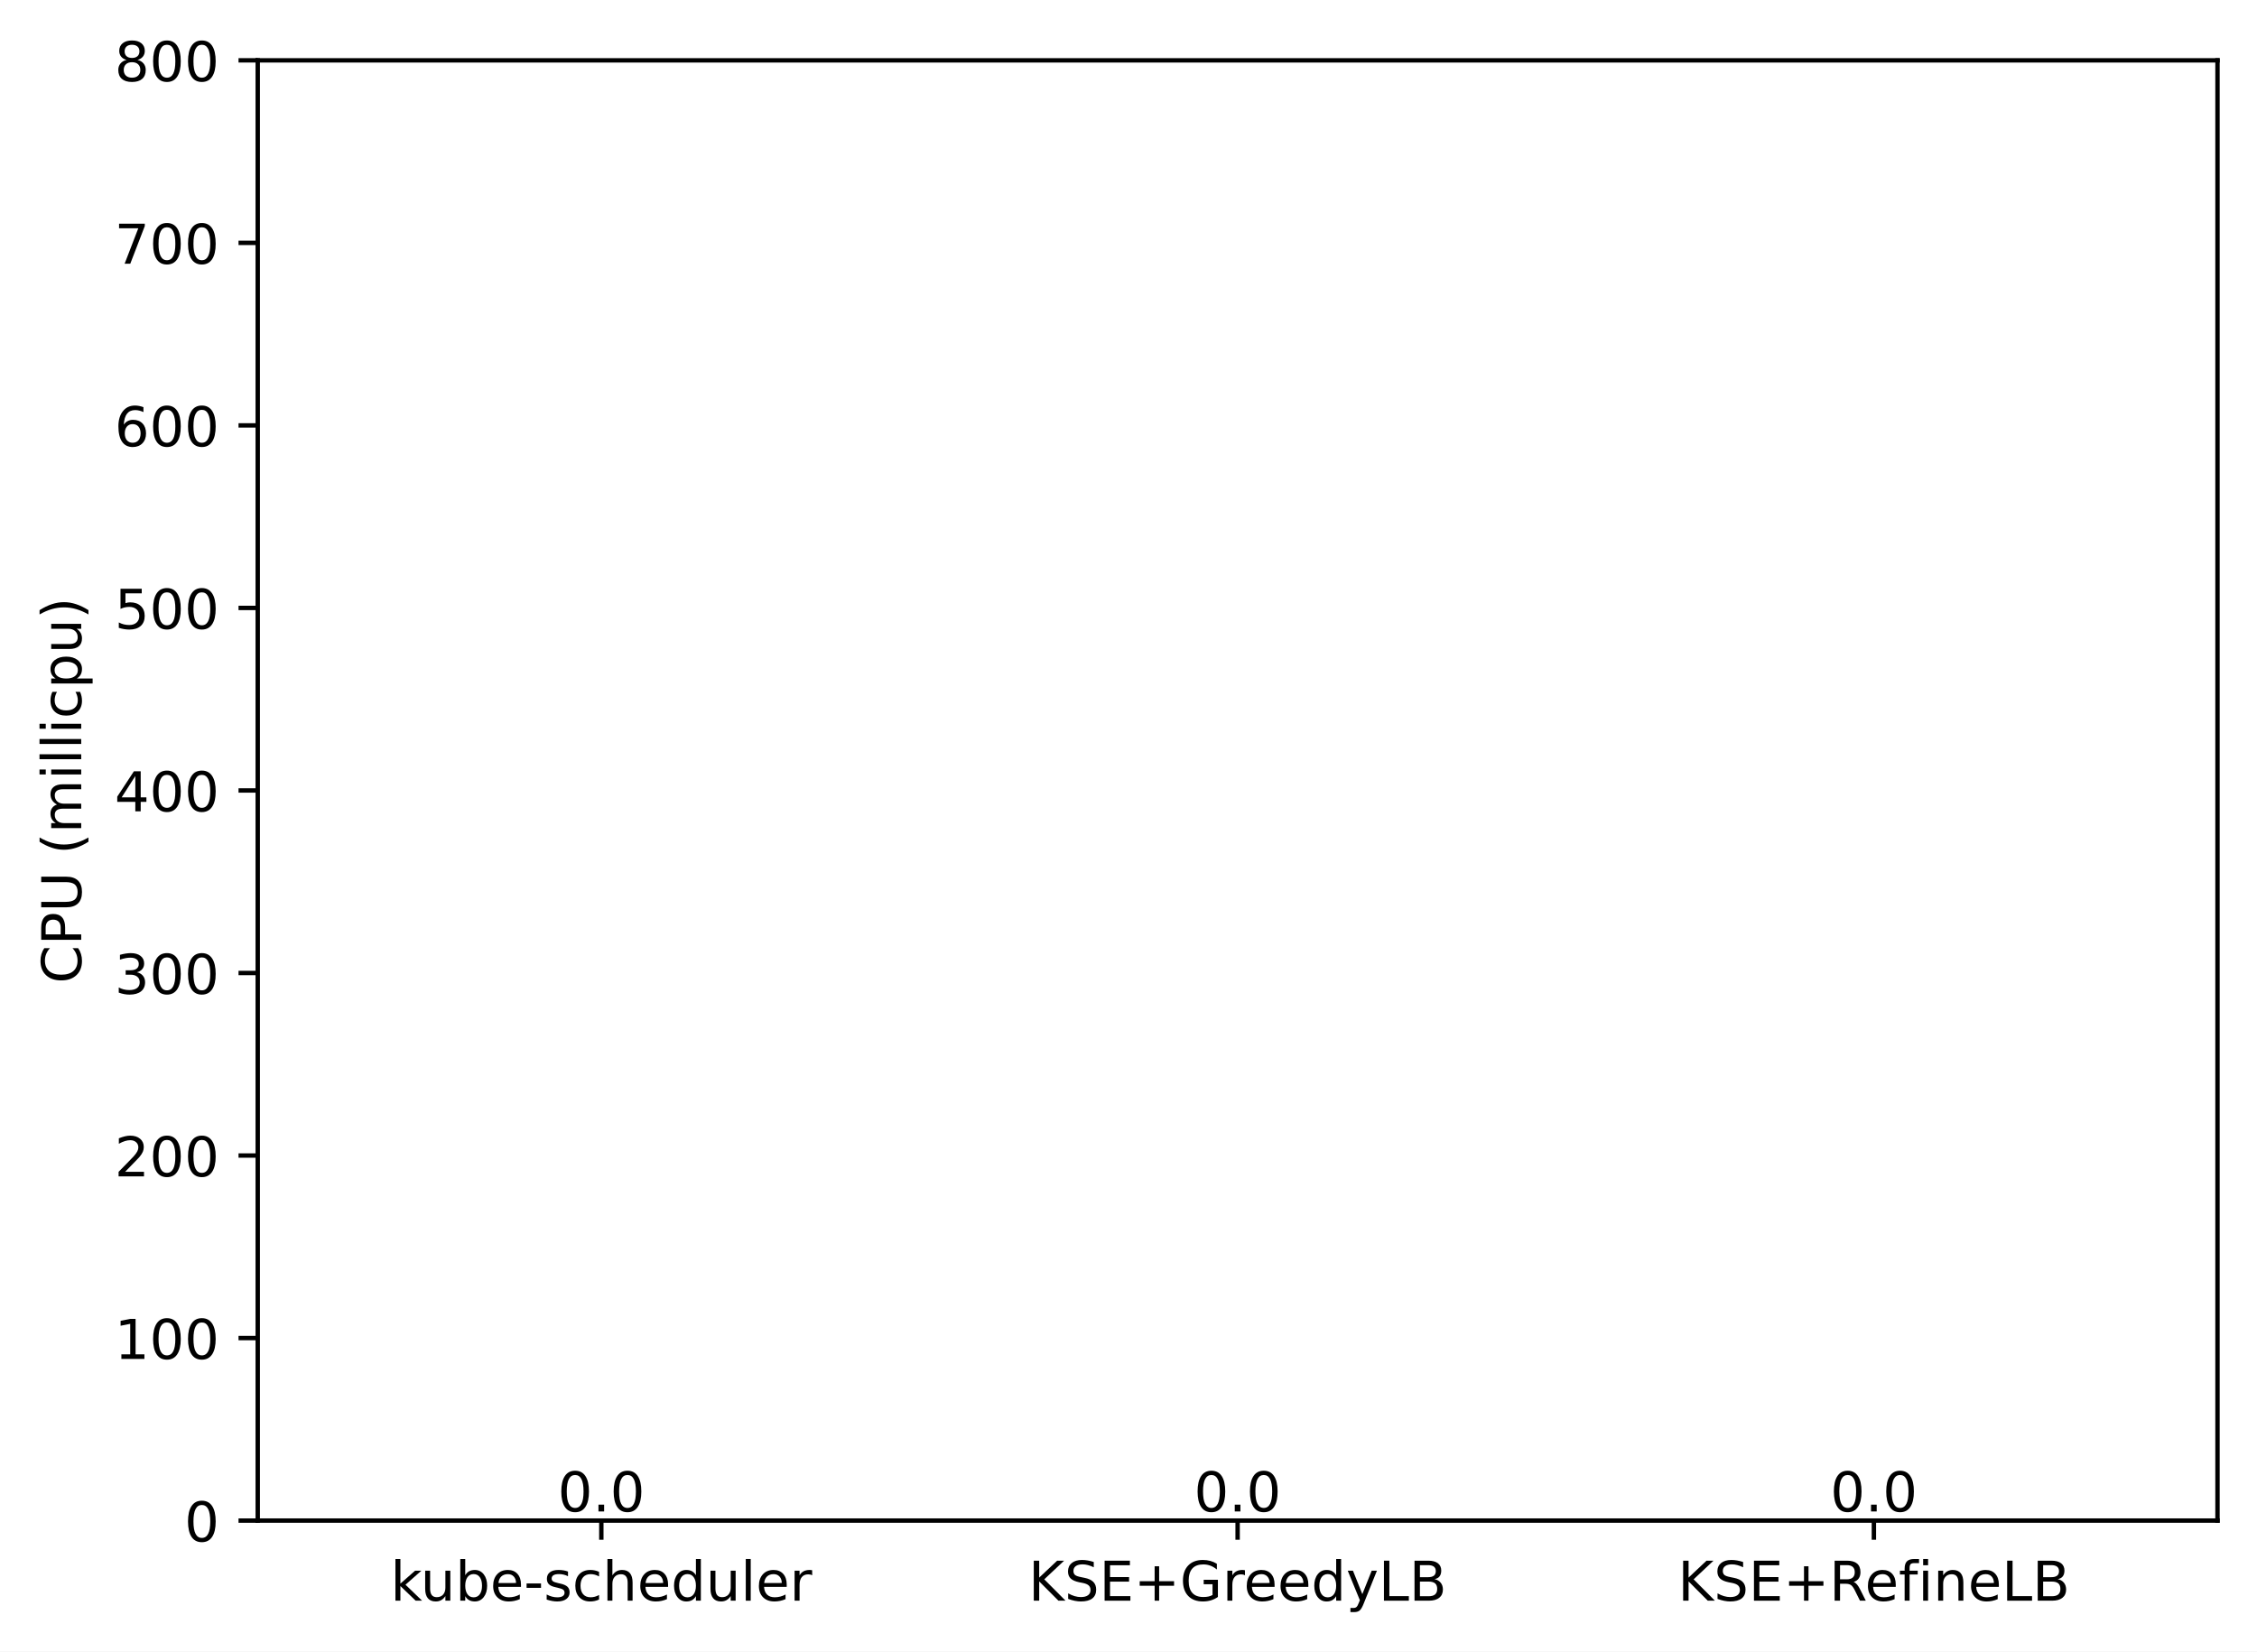
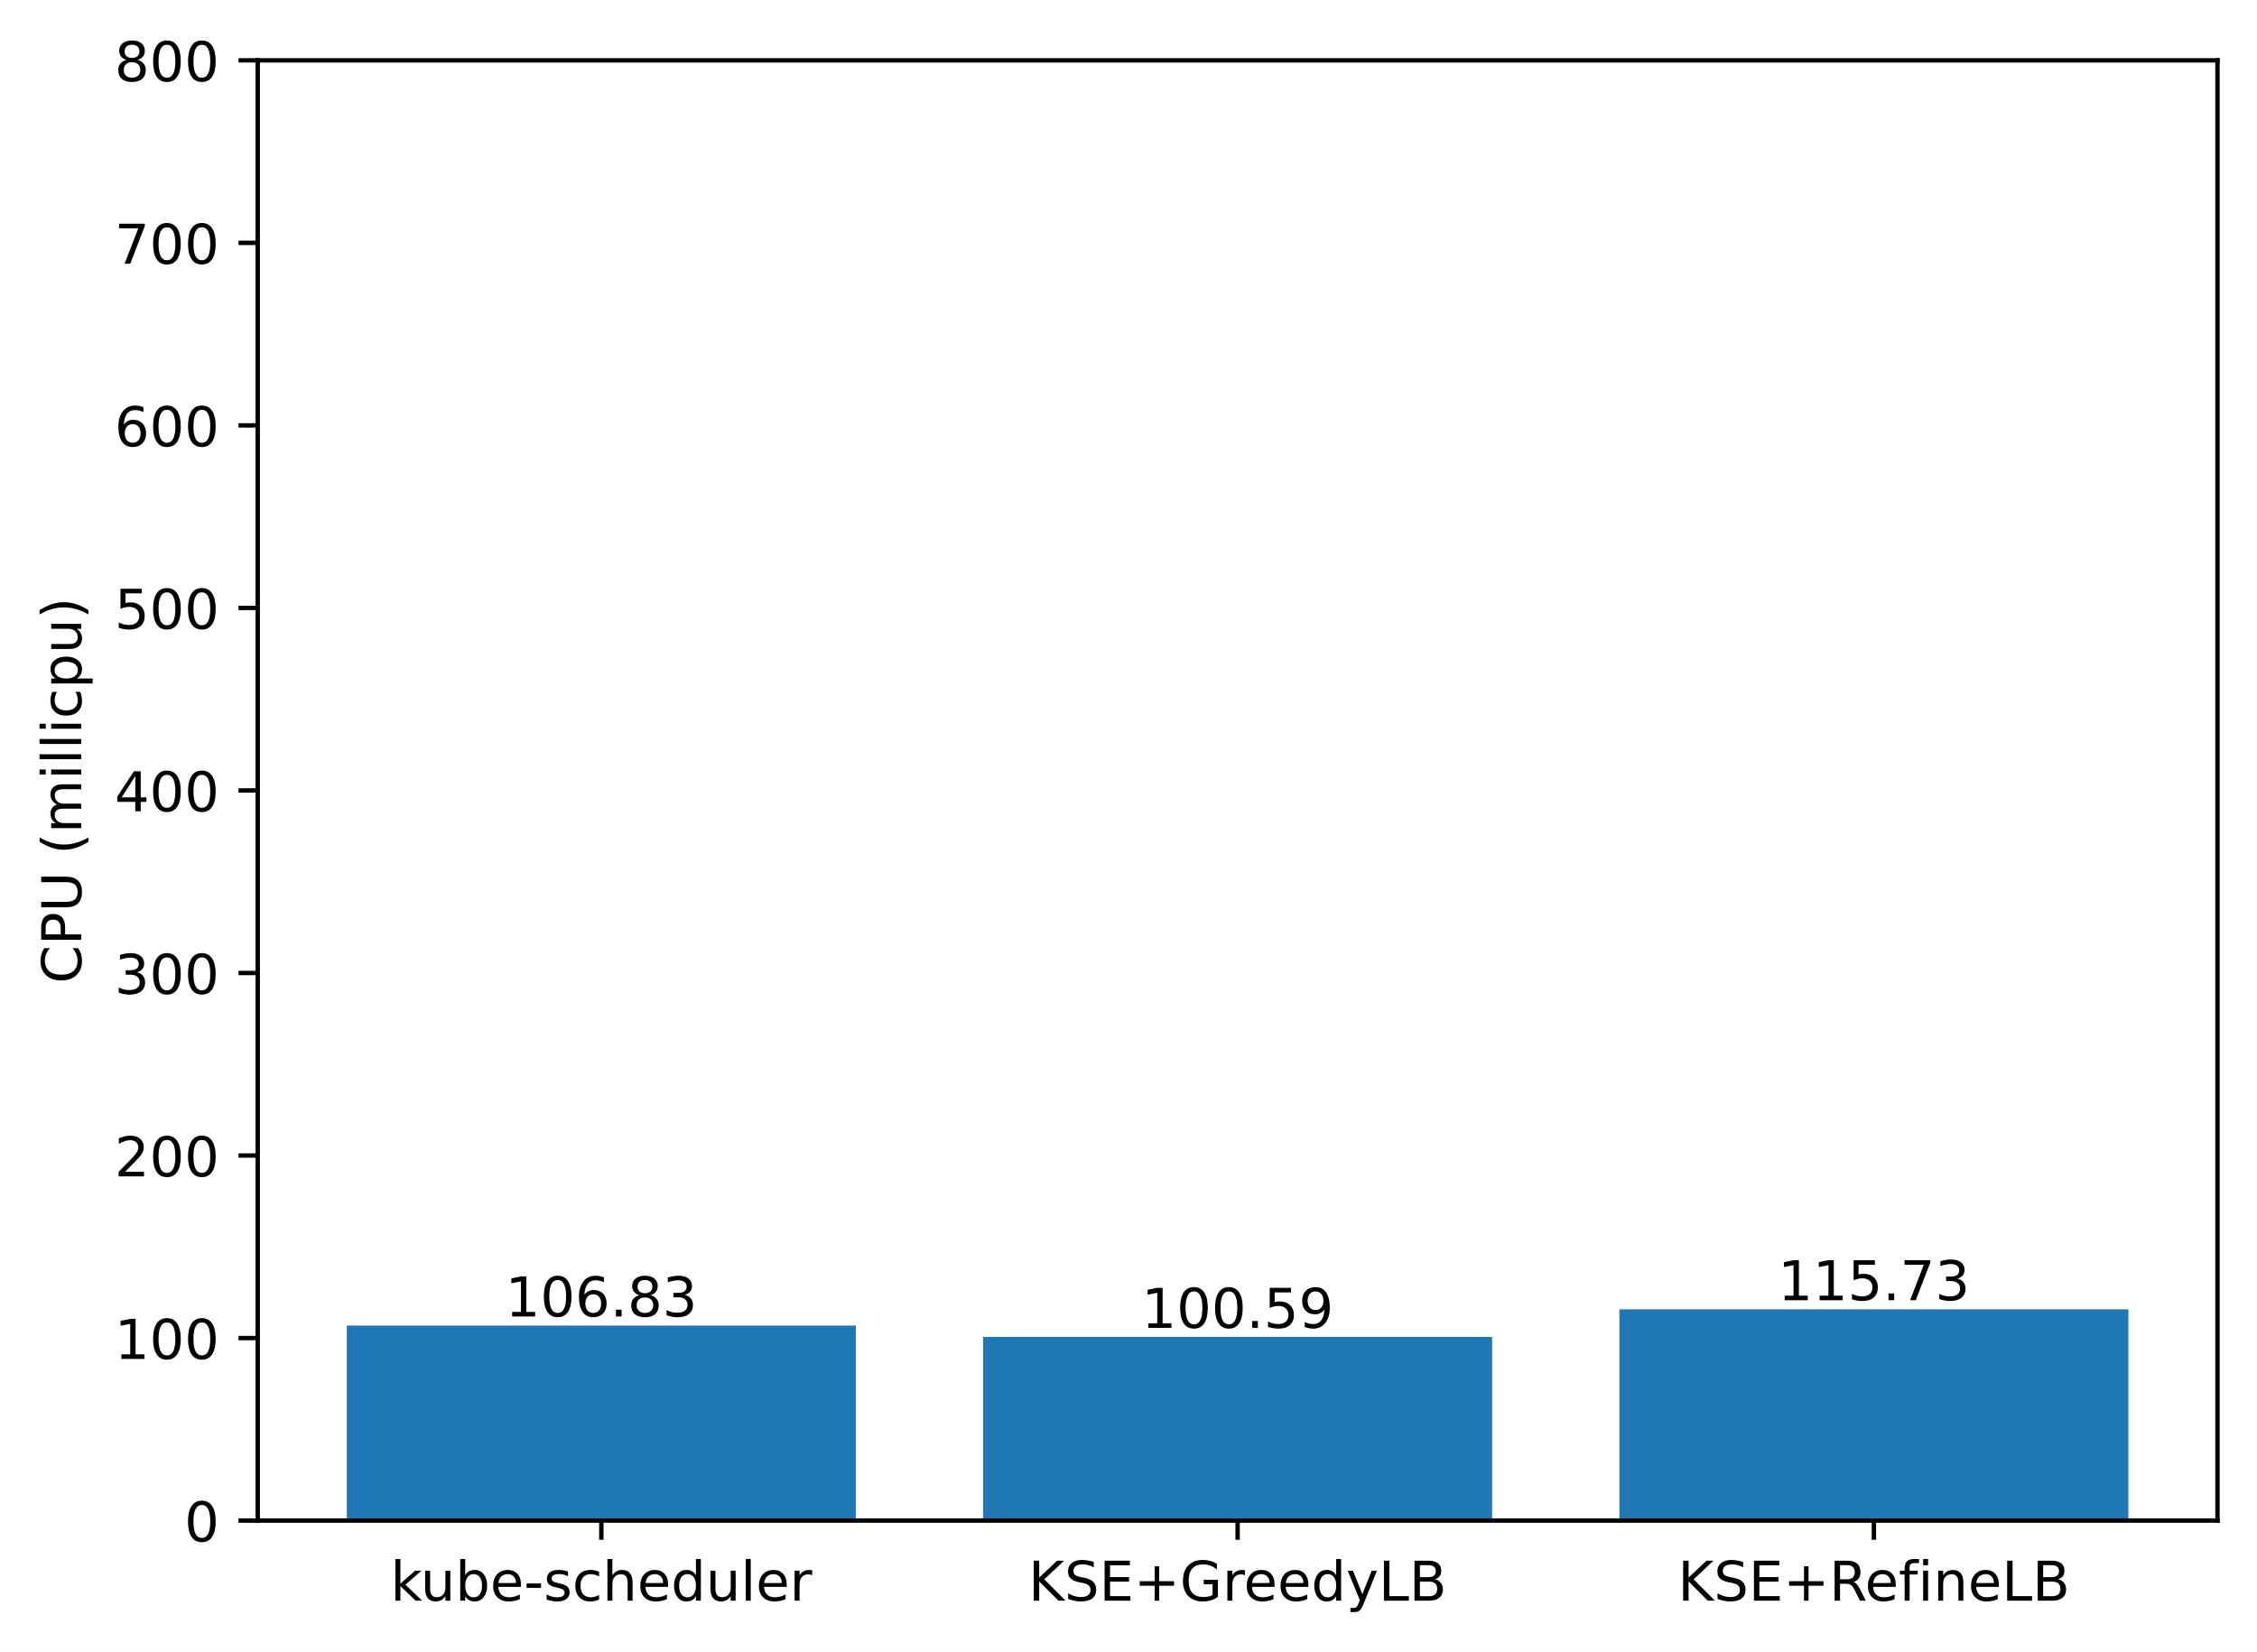
<svg xmlns="http://www.w3.org/2000/svg" xmlns:xlink="http://www.w3.org/1999/xlink" width="411.286pt" height="300.989pt" viewBox="0 0 411.286 300.989" version="1.1">
  <defs>
    <style type="text/css">*{stroke-linejoin: round; stroke-linecap: butt}</style>
  </defs>
  <g id="figure_1">
    <g id="patch_1">
      <path d="M 0 300.989  L 411.286 300.989  L 411.286 0  L 0 0  z " style="fill: #ffffff" />
    </g>
    <g id="axes_1">
      <g id="patch_2">
        <path d="M 46.966 277.111  L 404.086 277.111  L 404.086 10.999  L 46.966 10.999  z " style="fill: #ffffff" />
      </g>
      <g id="patch_3">
-         <path d="M 63.198 277.111  L 155.957 277.111  L 155.957 277.111  L 63.198 277.111  z " clip-path="url(#p5c7ee96edb)" style="fill: #1f77b4" />
+         <path d="M 63.198 277.111  L 155.957 277.111  L 155.957 241.575  L 63.198 241.575  z " clip-path="url(#pdd297a6f2d)" style="fill: #1f77b4" />
      </g>
      <g id="patch_4">
-         <path d="M 179.146 277.111  L 271.905 277.111  L 271.905 277.111  L 179.146 277.111  z " clip-path="url(#p5c7ee96edb)" style="fill: #1f77b4" />
+         <path d="M 179.146 277.111  L 271.905 277.111  L 271.905 243.651  L 179.146 243.651  z " clip-path="url(#pdd297a6f2d)" style="fill: #1f77b4" />
      </g>
      <g id="patch_5">
-         <path d="M 295.094 277.111  L 387.853 277.111  L 387.853 277.111  L 295.094 277.111  z " clip-path="url(#p5c7ee96edb)" style="fill: #1f77b4" />
+         <path d="M 295.094 277.111  L 387.853 277.111  L 387.853 238.615  L 295.094 238.615  z " clip-path="url(#pdd297a6f2d)" style="fill: #1f77b4" />
      </g>
      <g id="matplotlib.axis_1">
        <g id="xtick_1">
          <g id="line2d_1">
            <defs>
-               <path id="m89a0ddee27" d="M 0 0  L 0 3.5  " style="stroke: #000000; stroke-width: 0.8" />
+               <path id="md6cee3b385" d="M 0 0  L 0 3.5  " style="stroke: #000000; stroke-width: 0.8" />
            </defs>
            <g>
-               <use xlink:href="#m89a0ddee27" x="109.578" y="277.111" style="stroke: #000000; stroke-width: 0.8" />
+               <use xlink:href="#md6cee3b385" x="109.578" y="277.111" style="stroke: #000000; stroke-width: 0.8" />
            </g>
          </g>
          <g id="text_1">
            <g transform="translate(71.15179 291.7097)scale(0.1 -0.1)">
              <defs>
                <path id="DejaVuSans-6b" d="M 581 4863  L 1159 4863  L 1159 1991  L 2875 3500  L 3609 3500  L 1753 1863  L 3688 0  L 2938 0  L 1159 1709  L 1159 0  L 581 0  L 581 4863  z " transform="scale(0.015625)" />
                <path id="DejaVuSans-75" d="M 544 1381  L 544 3500  L 1119 3500  L 1119 1403  Q 1119 906 1312 657  Q 1506 409 1894 409  Q 2359 409 2629 706  Q 2900 1003 2900 1516  L 2900 3500  L 3475 3500  L 3475 0  L 2900 0  L 2900 538  Q 2691 219 2414 64  Q 2138 -91 1772 -91  Q 1169 -91 856 284  Q 544 659 544 1381  z M 1991 3584  L 1991 3584  z " transform="scale(0.015625)" />
                <path id="DejaVuSans-62" d="M 3116 1747  Q 3116 2381 2855 2742  Q 2594 3103 2138 3103  Q 1681 3103 1420 2742  Q 1159 2381 1159 1747  Q 1159 1113 1420 752  Q 1681 391 2138 391  Q 2594 391 2855 752  Q 3116 1113 3116 1747  z M 1159 2969  Q 1341 3281 1617 3432  Q 1894 3584 2278 3584  Q 2916 3584 3314 3078  Q 3713 2572 3713 1747  Q 3713 922 3314 415  Q 2916 -91 2278 -91  Q 1894 -91 1617 61  Q 1341 213 1159 525  L 1159 0  L 581 0  L 581 4863  L 1159 4863  L 1159 2969  z " transform="scale(0.015625)" />
                <path id="DejaVuSans-65" d="M 3597 1894  L 3597 1613  L 953 1613  Q 991 1019 1311 708  Q 1631 397 2203 397  Q 2534 397 2845 478  Q 3156 559 3463 722  L 3463 178  Q 3153 47 2828 -22  Q 2503 -91 2169 -91  Q 1331 -91 842 396  Q 353 884 353 1716  Q 353 2575 817 3079  Q 1281 3584 2069 3584  Q 2775 3584 3186 3129  Q 3597 2675 3597 1894  z M 3022 2063  Q 3016 2534 2758 2815  Q 2500 3097 2075 3097  Q 1594 3097 1305 2825  Q 1016 2553 972 2059  L 3022 2063  z " transform="scale(0.015625)" />
                <path id="DejaVuSans-2d" d="M 313 2009  L 1997 2009  L 1997 1497  L 313 1497  L 313 2009  z " transform="scale(0.015625)" />
                <path id="DejaVuSans-73" d="M 2834 3397  L 2834 2853  Q 2591 2978 2328 3040  Q 2066 3103 1784 3103  Q 1356 3103 1142 2972  Q 928 2841 928 2578  Q 928 2378 1081 2264  Q 1234 2150 1697 2047  L 1894 2003  Q 2506 1872 2764 1633  Q 3022 1394 3022 966  Q 3022 478 2636 193  Q 2250 -91 1575 -91  Q 1294 -91 989 -36  Q 684 19 347 128  L 347 722  Q 666 556 975 473  Q 1284 391 1588 391  Q 1994 391 2212 530  Q 2431 669 2431 922  Q 2431 1156 2273 1281  Q 2116 1406 1581 1522  L 1381 1569  Q 847 1681 609 1914  Q 372 2147 372 2553  Q 372 3047 722 3315  Q 1072 3584 1716 3584  Q 2034 3584 2315 3537  Q 2597 3491 2834 3397  z " transform="scale(0.015625)" />
                <path id="DejaVuSans-63" d="M 3122 3366  L 3122 2828  Q 2878 2963 2633 3030  Q 2388 3097 2138 3097  Q 1578 3097 1268 2742  Q 959 2388 959 1747  Q 959 1106 1268 751  Q 1578 397 2138 397  Q 2388 397 2633 464  Q 2878 531 3122 666  L 3122 134  Q 2881 22 2623 -34  Q 2366 -91 2075 -91  Q 1284 -91 818 406  Q 353 903 353 1747  Q 353 2603 823 3093  Q 1294 3584 2113 3584  Q 2378 3584 2631 3529  Q 2884 3475 3122 3366  z " transform="scale(0.015625)" />
                <path id="DejaVuSans-68" d="M 3513 2113  L 3513 0  L 2938 0  L 2938 2094  Q 2938 2591 2744 2837  Q 2550 3084 2163 3084  Q 1697 3084 1428 2787  Q 1159 2491 1159 1978  L 1159 0  L 581 0  L 581 4863  L 1159 4863  L 1159 2956  Q 1366 3272 1645 3428  Q 1925 3584 2291 3584  Q 2894 3584 3203 3211  Q 3513 2838 3513 2113  z " transform="scale(0.015625)" />
                <path id="DejaVuSans-64" d="M 2906 2969  L 2906 4863  L 3481 4863  L 3481 0  L 2906 0  L 2906 525  Q 2725 213 2448 61  Q 2172 -91 1784 -91  Q 1150 -91 751 415  Q 353 922 353 1747  Q 353 2572 751 3078  Q 1150 3584 1784 3584  Q 2172 3584 2448 3432  Q 2725 3281 2906 2969  z M 947 1747  Q 947 1113 1208 752  Q 1469 391 1925 391  Q 2381 391 2643 752  Q 2906 1113 2906 1747  Q 2906 2381 2643 2742  Q 2381 3103 1925 3103  Q 1469 3103 1208 2742  Q 947 2381 947 1747  z " transform="scale(0.015625)" />
                <path id="DejaVuSans-6c" d="M 603 4863  L 1178 4863  L 1178 0  L 603 0  L 603 4863  z " transform="scale(0.015625)" />
                <path id="DejaVuSans-72" d="M 2631 2963  Q 2534 3019 2420 3045  Q 2306 3072 2169 3072  Q 1681 3072 1420 2755  Q 1159 2438 1159 1844  L 1159 0  L 581 0  L 581 3500  L 1159 3500  L 1159 2956  Q 1341 3275 1631 3429  Q 1922 3584 2338 3584  Q 2397 3584 2469 3576  Q 2541 3569 2628 3553  L 2631 2963  z " transform="scale(0.015625)" />
              </defs>
              <use xlink:href="#DejaVuSans-6b" />
              <use xlink:href="#DejaVuSans-75" x="54.785" />
              <use xlink:href="#DejaVuSans-62" x="118.164" />
              <use xlink:href="#DejaVuSans-65" x="181.641" />
              <use xlink:href="#DejaVuSans-2d" x="243.164" />
              <use xlink:href="#DejaVuSans-73" x="279.248" />
              <use xlink:href="#DejaVuSans-63" x="331.348" />
              <use xlink:href="#DejaVuSans-68" x="386.328" />
              <use xlink:href="#DejaVuSans-65" x="449.707" />
              <use xlink:href="#DejaVuSans-64" x="511.23" />
              <use xlink:href="#DejaVuSans-75" x="574.707" />
              <use xlink:href="#DejaVuSans-6c" x="638.086" />
              <use xlink:href="#DejaVuSans-65" x="665.869" />
              <use xlink:href="#DejaVuSans-72" x="727.393" />
            </g>
          </g>
        </g>
        <g id="xtick_2">
          <g id="line2d_2">
            <g>
-               <use xlink:href="#m89a0ddee27" x="225.526" y="277.111" style="stroke: #000000; stroke-width: 0.8" />
+               <use xlink:href="#md6cee3b385" x="225.526" y="277.111" style="stroke: #000000; stroke-width: 0.8" />
            </g>
          </g>
          <g id="text_2">
            <g transform="translate(187.403 291.7097)scale(0.1 -0.1)">
              <defs>
                <path id="DejaVuSans-4b" d="M 628 4666  L 1259 4666  L 1259 2694  L 3353 4666  L 4166 4666  L 1850 2491  L 4331 0  L 3500 0  L 1259 2247  L 1259 0  L 628 0  L 628 4666  z " transform="scale(0.015625)" />
                <path id="DejaVuSans-53" d="M 3425 4513  L 3425 3897  Q 3066 4069 2747 4153  Q 2428 4238 2131 4238  Q 1616 4238 1336 4038  Q 1056 3838 1056 3469  Q 1056 3159 1242 3001  Q 1428 2844 1947 2747  L 2328 2669  Q 3034 2534 3370 2195  Q 3706 1856 3706 1288  Q 3706 609 3251 259  Q 2797 -91 1919 -91  Q 1588 -91 1214 -16  Q 841 59 441 206  L 441 856  Q 825 641 1194 531  Q 1563 422 1919 422  Q 2459 422 2753 634  Q 3047 847 3047 1241  Q 3047 1584 2836 1778  Q 2625 1972 2144 2069  L 1759 2144  Q 1053 2284 737 2584  Q 422 2884 422 3419  Q 422 4038 858 4394  Q 1294 4750 2059 4750  Q 2388 4750 2728 4690  Q 3069 4631 3425 4513  z " transform="scale(0.015625)" />
                <path id="DejaVuSans-45" d="M 628 4666  L 3578 4666  L 3578 4134  L 1259 4134  L 1259 2753  L 3481 2753  L 3481 2222  L 1259 2222  L 1259 531  L 3634 531  L 3634 0  L 628 0  L 628 4666  z " transform="scale(0.015625)" />
                <path id="DejaVuSans-2b" d="M 2944 4013  L 2944 2272  L 4684 2272  L 4684 1741  L 2944 1741  L 2944 0  L 2419 0  L 2419 1741  L 678 1741  L 678 2272  L 2419 2272  L 2419 4013  L 2944 4013  z " transform="scale(0.015625)" />
                <path id="DejaVuSans-47" d="M 3809 666  L 3809 1919  L 2778 1919  L 2778 2438  L 4434 2438  L 4434 434  Q 4069 175 3628 42  Q 3188 -91 2688 -91  Q 1594 -91 976 548  Q 359 1188 359 2328  Q 359 3472 976 4111  Q 1594 4750 2688 4750  Q 3144 4750 3555 4637  Q 3966 4525 4313 4306  L 4313 3634  Q 3963 3931 3569 4081  Q 3175 4231 2741 4231  Q 1884 4231 1454 3753  Q 1025 3275 1025 2328  Q 1025 1384 1454 906  Q 1884 428 2741 428  Q 3075 428 3337 486  Q 3600 544 3809 666  z " transform="scale(0.015625)" />
                <path id="DejaVuSans-79" d="M 2059 -325  Q 1816 -950 1584 -1140  Q 1353 -1331 966 -1331  L 506 -1331  L 506 -850  L 844 -850  Q 1081 -850 1212 -737  Q 1344 -625 1503 -206  L 1606 56  L 191 3500  L 800 3500  L 1894 763  L 2988 3500  L 3597 3500  L 2059 -325  z " transform="scale(0.015625)" />
                <path id="DejaVuSans-4c" d="M 628 4666  L 1259 4666  L 1259 531  L 3531 531  L 3531 0  L 628 0  L 628 4666  z " transform="scale(0.015625)" />
                <path id="DejaVuSans-42" d="M 1259 2228  L 1259 519  L 2272 519  Q 2781 519 3026 730  Q 3272 941 3272 1375  Q 3272 1813 3026 2020  Q 2781 2228 2272 2228  L 1259 2228  z M 1259 4147  L 1259 2741  L 2194 2741  Q 2656 2741 2882 2914  Q 3109 3088 3109 3444  Q 3109 3797 2882 3972  Q 2656 4147 2194 4147  L 1259 4147  z M 628 4666  L 2241 4666  Q 2963 4666 3353 4366  Q 3744 4066 3744 3513  Q 3744 3084 3544 2831  Q 3344 2578 2956 2516  Q 3422 2416 3680 2098  Q 3938 1781 3938 1306  Q 3938 681 3513 340  Q 3088 0 2303 0  L 628 0  L 628 4666  z " transform="scale(0.015625)" />
              </defs>
              <use xlink:href="#DejaVuSans-4b" />
              <use xlink:href="#DejaVuSans-53" x="65.576" />
              <use xlink:href="#DejaVuSans-45" x="129.053" />
              <use xlink:href="#DejaVuSans-2b" x="192.236" />
              <use xlink:href="#DejaVuSans-47" x="276.025" />
              <use xlink:href="#DejaVuSans-72" x="353.516" />
              <use xlink:href="#DejaVuSans-65" x="392.379" />
              <use xlink:href="#DejaVuSans-65" x="453.902" />
              <use xlink:href="#DejaVuSans-64" x="515.426" />
              <use xlink:href="#DejaVuSans-79" x="578.902" />
              <use xlink:href="#DejaVuSans-4c" x="638.082" />
              <use xlink:href="#DejaVuSans-42" x="693.795" />
            </g>
          </g>
        </g>
        <g id="xtick_3">
          <g id="line2d_3">
            <g>
-               <use xlink:href="#m89a0ddee27" x="341.474" y="277.111" style="stroke: #000000; stroke-width: 0.8" />
+               <use xlink:href="#md6cee3b385" x="341.474" y="277.111" style="stroke: #000000; stroke-width: 0.8" />
            </g>
          </g>
          <g id="text_3">
            <g transform="translate(305.7346 291.7097)scale(0.1 -0.1)">
              <defs>
                <path id="DejaVuSans-52" d="M 2841 2188  Q 3044 2119 3236 1894  Q 3428 1669 3622 1275  L 4263 0  L 3584 0  L 2988 1197  Q 2756 1666 2539 1819  Q 2322 1972 1947 1972  L 1259 1972  L 1259 0  L 628 0  L 628 4666  L 2053 4666  Q 2853 4666 3247 4331  Q 3641 3997 3641 3322  Q 3641 2881 3436 2590  Q 3231 2300 2841 2188  z M 1259 4147  L 1259 2491  L 2053 2491  Q 2509 2491 2742 2702  Q 2975 2913 2975 3322  Q 2975 3731 2742 3939  Q 2509 4147 2053 4147  L 1259 4147  z " transform="scale(0.015625)" />
                <path id="DejaVuSans-66" d="M 2375 4863  L 2375 4384  L 1825 4384  Q 1516 4384 1395 4259  Q 1275 4134 1275 3809  L 1275 3500  L 2222 3500  L 2222 3053  L 1275 3053  L 1275 0  L 697 0  L 697 3053  L 147 3053  L 147 3500  L 697 3500  L 697 3744  Q 697 4328 969 4595  Q 1241 4863 1831 4863  L 2375 4863  z " transform="scale(0.015625)" />
                <path id="DejaVuSans-69" d="M 603 3500  L 1178 3500  L 1178 0  L 603 0  L 603 3500  z M 603 4863  L 1178 4863  L 1178 4134  L 603 4134  L 603 4863  z " transform="scale(0.015625)" />
                <path id="DejaVuSans-6e" d="M 3513 2113  L 3513 0  L 2938 0  L 2938 2094  Q 2938 2591 2744 2837  Q 2550 3084 2163 3084  Q 1697 3084 1428 2787  Q 1159 2491 1159 1978  L 1159 0  L 581 0  L 581 3500  L 1159 3500  L 1159 2956  Q 1366 3272 1645 3428  Q 1925 3584 2291 3584  Q 2894 3584 3203 3211  Q 3513 2838 3513 2113  z " transform="scale(0.015625)" />
              </defs>
              <use xlink:href="#DejaVuSans-4b" />
              <use xlink:href="#DejaVuSans-53" x="65.576" />
              <use xlink:href="#DejaVuSans-45" x="129.053" />
              <use xlink:href="#DejaVuSans-2b" x="192.236" />
              <use xlink:href="#DejaVuSans-52" x="276.025" />
              <use xlink:href="#DejaVuSans-65" x="341.008" />
              <use xlink:href="#DejaVuSans-66" x="402.531" />
              <use xlink:href="#DejaVuSans-69" x="437.736" />
              <use xlink:href="#DejaVuSans-6e" x="465.52" />
              <use xlink:href="#DejaVuSans-65" x="528.898" />
              <use xlink:href="#DejaVuSans-4c" x="590.422" />
              <use xlink:href="#DejaVuSans-42" x="646.135" />
            </g>
          </g>
        </g>
      </g>
      <g id="matplotlib.axis_2">
        <g id="ytick_1">
          <g id="line2d_4">
            <defs>
-               <path id="m2df9c9ba28" d="M 0 0  L -3.5 0  " style="stroke: #000000; stroke-width: 0.8" />
+               <path id="m7cd9cecddc" d="M 0 0  L -3.5 0  " style="stroke: #000000; stroke-width: 0.8" />
            </defs>
            <g>
-               <use xlink:href="#m2df9c9ba28" x="46.966" y="277.111" style="stroke: #000000; stroke-width: 0.8" />
+               <use xlink:href="#m7cd9cecddc" x="46.966" y="277.111" style="stroke: #000000; stroke-width: 0.8" />
            </g>
          </g>
          <g id="text_4">
            <g transform="translate(33.60312 280.9104)scale(0.1 -0.1)">
              <defs>
                <path id="DejaVuSans-30" d="M 2034 4250  Q 1547 4250 1301 3770  Q 1056 3291 1056 2328  Q 1056 1369 1301 889  Q 1547 409 2034 409  Q 2525 409 2770 889  Q 3016 1369 3016 2328  Q 3016 3291 2770 3770  Q 2525 4250 2034 4250  z M 2034 4750  Q 2819 4750 3233 4129  Q 3647 3509 3647 2328  Q 3647 1150 3233 529  Q 2819 -91 2034 -91  Q 1250 -91 836 529  Q 422 1150 422 2328  Q 422 3509 836 4129  Q 1250 4750 2034 4750  z " transform="scale(0.015625)" />
              </defs>
              <use xlink:href="#DejaVuSans-30" />
            </g>
          </g>
        </g>
        <g id="ytick_2">
          <g id="line2d_5">
            <g>
-               <use xlink:href="#m2df9c9ba28" x="46.966" y="243.847" style="stroke: #000000; stroke-width: 0.8" />
+               <use xlink:href="#m7cd9cecddc" x="46.966" y="243.847" style="stroke: #000000; stroke-width: 0.8" />
            </g>
          </g>
          <g id="text_5">
            <g transform="translate(20.87813 247.6464)scale(0.1 -0.1)">
              <defs>
                <path id="DejaVuSans-31" d="M 794 531  L 1825 531  L 1825 4091  L 703 3866  L 703 4441  L 1819 4666  L 2450 4666  L 2450 531  L 3481 531  L 3481 0  L 794 0  L 794 531  z " transform="scale(0.015625)" />
              </defs>
              <use xlink:href="#DejaVuSans-31" />
              <use xlink:href="#DejaVuSans-30" x="63.623" />
              <use xlink:href="#DejaVuSans-30" x="127.246" />
            </g>
          </g>
        </g>
        <g id="ytick_3">
          <g id="line2d_6">
            <g>
-               <use xlink:href="#m2df9c9ba28" x="46.966" y="210.583" style="stroke: #000000; stroke-width: 0.8" />
+               <use xlink:href="#m7cd9cecddc" x="46.966" y="210.583" style="stroke: #000000; stroke-width: 0.8" />
            </g>
          </g>
          <g id="text_6">
            <g transform="translate(20.87813 214.3824)scale(0.1 -0.1)">
              <defs>
                <path id="DejaVuSans-32" d="M 1228 531  L 3431 531  L 3431 0  L 469 0  L 469 531  Q 828 903 1448 1529  Q 2069 2156 2228 2338  Q 2531 2678 2651 2914  Q 2772 3150 2772 3378  Q 2772 3750 2511 3984  Q 2250 4219 1831 4219  Q 1534 4219 1204 4116  Q 875 4013 500 3803  L 500 4441  Q 881 4594 1212 4672  Q 1544 4750 1819 4750  Q 2544 4750 2975 4387  Q 3406 4025 3406 3419  Q 3406 3131 3298 2873  Q 3191 2616 2906 2266  Q 2828 2175 2409 1742  Q 1991 1309 1228 531  z " transform="scale(0.015625)" />
              </defs>
              <use xlink:href="#DejaVuSans-32" />
              <use xlink:href="#DejaVuSans-30" x="63.623" />
              <use xlink:href="#DejaVuSans-30" x="127.246" />
            </g>
          </g>
        </g>
        <g id="ytick_4">
          <g id="line2d_7">
            <g>
-               <use xlink:href="#m2df9c9ba28" x="46.966" y="177.319" style="stroke: #000000; stroke-width: 0.8" />
+               <use xlink:href="#m7cd9cecddc" x="46.966" y="177.319" style="stroke: #000000; stroke-width: 0.8" />
            </g>
          </g>
          <g id="text_7">
            <g transform="translate(20.87813 181.1184)scale(0.1 -0.1)">
              <defs>
                <path id="DejaVuSans-33" d="M 2597 2516  Q 3050 2419 3304 2112  Q 3559 1806 3559 1356  Q 3559 666 3084 287  Q 2609 -91 1734 -91  Q 1441 -91 1130 -33  Q 819 25 488 141  L 488 750  Q 750 597 1062 519  Q 1375 441 1716 441  Q 2309 441 2620 675  Q 2931 909 2931 1356  Q 2931 1769 2642 2001  Q 2353 2234 1838 2234  L 1294 2234  L 1294 2753  L 1863 2753  Q 2328 2753 2575 2939  Q 2822 3125 2822 3475  Q 2822 3834 2567 4026  Q 2313 4219 1838 4219  Q 1578 4219 1281 4162  Q 984 4106 628 3988  L 628 4550  Q 988 4650 1302 4700  Q 1616 4750 1894 4750  Q 2613 4750 3031 4423  Q 3450 4097 3450 3541  Q 3450 3153 3228 2886  Q 3006 2619 2597 2516  z " transform="scale(0.015625)" />
              </defs>
              <use xlink:href="#DejaVuSans-33" />
              <use xlink:href="#DejaVuSans-30" x="63.623" />
              <use xlink:href="#DejaVuSans-30" x="127.246" />
            </g>
          </g>
        </g>
        <g id="ytick_5">
          <g id="line2d_8">
            <g>
-               <use xlink:href="#m2df9c9ba28" x="46.966" y="144.055" style="stroke: #000000; stroke-width: 0.8" />
+               <use xlink:href="#m7cd9cecddc" x="46.966" y="144.055" style="stroke: #000000; stroke-width: 0.8" />
            </g>
          </g>
          <g id="text_8">
            <g transform="translate(20.87813 147.8544)scale(0.1 -0.1)">
              <defs>
                <path id="DejaVuSans-34" d="M 2419 4116  L 825 1625  L 2419 1625  L 2419 4116  z M 2253 4666  L 3047 4666  L 3047 1625  L 3713 1625  L 3713 1100  L 3047 1100  L 3047 0  L 2419 0  L 2419 1100  L 313 1100  L 313 1709  L 2253 4666  z " transform="scale(0.015625)" />
              </defs>
              <use xlink:href="#DejaVuSans-34" />
              <use xlink:href="#DejaVuSans-30" x="63.623" />
              <use xlink:href="#DejaVuSans-30" x="127.246" />
            </g>
          </g>
        </g>
        <g id="ytick_6">
          <g id="line2d_9">
            <g>
-               <use xlink:href="#m2df9c9ba28" x="46.966" y="110.791" style="stroke: #000000; stroke-width: 0.8" />
+               <use xlink:href="#m7cd9cecddc" x="46.966" y="110.791" style="stroke: #000000; stroke-width: 0.8" />
            </g>
          </g>
          <g id="text_9">
            <g transform="translate(20.87813 114.5904)scale(0.1 -0.1)">
              <defs>
                <path id="DejaVuSans-35" d="M 691 4666  L 3169 4666  L 3169 4134  L 1269 4134  L 1269 2991  Q 1406 3038 1543 3061  Q 1681 3084 1819 3084  Q 2600 3084 3056 2656  Q 3513 2228 3513 1497  Q 3513 744 3044 326  Q 2575 -91 1722 -91  Q 1428 -91 1123 -41  Q 819 9 494 109  L 494 744  Q 775 591 1075 516  Q 1375 441 1709 441  Q 2250 441 2565 725  Q 2881 1009 2881 1497  Q 2881 1984 2565 2268  Q 2250 2553 1709 2553  Q 1456 2553 1204 2497  Q 953 2441 691 2322  L 691 4666  z " transform="scale(0.015625)" />
              </defs>
              <use xlink:href="#DejaVuSans-35" />
              <use xlink:href="#DejaVuSans-30" x="63.623" />
              <use xlink:href="#DejaVuSans-30" x="127.246" />
            </g>
          </g>
        </g>
        <g id="ytick_7">
          <g id="line2d_10">
            <g>
-               <use xlink:href="#m2df9c9ba28" x="46.966" y="77.527" style="stroke: #000000; stroke-width: 0.8" />
+               <use xlink:href="#m7cd9cecddc" x="46.966" y="77.527" style="stroke: #000000; stroke-width: 0.8" />
            </g>
          </g>
          <g id="text_10">
            <g transform="translate(20.87813 81.32644)scale(0.1 -0.1)">
              <defs>
                <path id="DejaVuSans-36" d="M 2113 2584  Q 1688 2584 1439 2293  Q 1191 2003 1191 1497  Q 1191 994 1439 701  Q 1688 409 2113 409  Q 2538 409 2786 701  Q 3034 994 3034 1497  Q 3034 2003 2786 2293  Q 2538 2584 2113 2584  z M 3366 4563  L 3366 3988  Q 3128 4100 2886 4159  Q 2644 4219 2406 4219  Q 1781 4219 1451 3797  Q 1122 3375 1075 2522  Q 1259 2794 1537 2939  Q 1816 3084 2150 3084  Q 2853 3084 3261 2657  Q 3669 2231 3669 1497  Q 3669 778 3244 343  Q 2819 -91 2113 -91  Q 1303 -91 875 529  Q 447 1150 447 2328  Q 447 3434 972 4092  Q 1497 4750 2381 4750  Q 2619 4750 2861 4703  Q 3103 4656 3366 4563  z " transform="scale(0.015625)" />
              </defs>
              <use xlink:href="#DejaVuSans-36" />
              <use xlink:href="#DejaVuSans-30" x="63.623" />
              <use xlink:href="#DejaVuSans-30" x="127.246" />
            </g>
          </g>
        </g>
        <g id="ytick_8">
          <g id="line2d_11">
            <g>
-               <use xlink:href="#m2df9c9ba28" x="46.966" y="44.263" style="stroke: #000000; stroke-width: 0.8" />
+               <use xlink:href="#m7cd9cecddc" x="46.966" y="44.263" style="stroke: #000000; stroke-width: 0.8" />
            </g>
          </g>
          <g id="text_11">
            <g transform="translate(20.87813 48.06244)scale(0.1 -0.1)">
              <defs>
                <path id="DejaVuSans-37" d="M 525 4666  L 3525 4666  L 3525 4397  L 1831 0  L 1172 0  L 2766 4134  L 525 4134  L 525 4666  z " transform="scale(0.015625)" />
              </defs>
              <use xlink:href="#DejaVuSans-37" />
              <use xlink:href="#DejaVuSans-30" x="63.623" />
              <use xlink:href="#DejaVuSans-30" x="127.246" />
            </g>
          </g>
        </g>
        <g id="ytick_9">
          <g id="line2d_12">
            <g>
-               <use xlink:href="#m2df9c9ba28" x="46.966" y="10.999" style="stroke: #000000; stroke-width: 0.8" />
+               <use xlink:href="#m7cd9cecddc" x="46.966" y="10.999" style="stroke: #000000; stroke-width: 0.8" />
            </g>
          </g>
          <g id="text_12">
            <g transform="translate(20.87813 14.79844)scale(0.1 -0.1)">
              <defs>
                <path id="DejaVuSans-38" d="M 2034 2216  Q 1584 2216 1326 1975  Q 1069 1734 1069 1313  Q 1069 891 1326 650  Q 1584 409 2034 409  Q 2484 409 2743 651  Q 3003 894 3003 1313  Q 3003 1734 2745 1975  Q 2488 2216 2034 2216  z M 1403 2484  Q 997 2584 770 2862  Q 544 3141 544 3541  Q 544 4100 942 4425  Q 1341 4750 2034 4750  Q 2731 4750 3128 4425  Q 3525 4100 3525 3541  Q 3525 3141 3298 2862  Q 3072 2584 2669 2484  Q 3125 2378 3379 2068  Q 3634 1759 3634 1313  Q 3634 634 3220 271  Q 2806 -91 2034 -91  Q 1263 -91 848 271  Q 434 634 434 1313  Q 434 1759 690 2068  Q 947 2378 1403 2484  z M 1172 3481  Q 1172 3119 1398 2916  Q 1625 2713 2034 2713  Q 2441 2713 2670 2916  Q 2900 3119 2900 3481  Q 2900 3844 2670 4047  Q 2441 4250 2034 4250  Q 1625 4250 1398 4047  Q 1172 3844 1172 3481  z " transform="scale(0.015625)" />
              </defs>
              <use xlink:href="#DejaVuSans-38" />
              <use xlink:href="#DejaVuSans-30" x="63.623" />
              <use xlink:href="#DejaVuSans-30" x="127.246" />
            </g>
          </g>
        </g>
        <g id="text_13">
          <g transform="translate(14.79844 179.2302)rotate(-90)scale(0.1 -0.1)">
            <defs>
              <path id="DejaVuSans-43" d="M 4122 4306  L 4122 3641  Q 3803 3938 3442 4084  Q 3081 4231 2675 4231  Q 1875 4231 1450 3742  Q 1025 3253 1025 2328  Q 1025 1406 1450 917  Q 1875 428 2675 428  Q 3081 428 3442 575  Q 3803 722 4122 1019  L 4122 359  Q 3791 134 3420 21  Q 3050 -91 2638 -91  Q 1578 -91 968 557  Q 359 1206 359 2328  Q 359 3453 968 4101  Q 1578 4750 2638 4750  Q 3056 4750 3426 4639  Q 3797 4528 4122 4306  z " transform="scale(0.015625)" />
              <path id="DejaVuSans-50" d="M 1259 4147  L 1259 2394  L 2053 2394  Q 2494 2394 2734 2622  Q 2975 2850 2975 3272  Q 2975 3691 2734 3919  Q 2494 4147 2053 4147  L 1259 4147  z M 628 4666  L 2053 4666  Q 2838 4666 3239 4311  Q 3641 3956 3641 3272  Q 3641 2581 3239 2228  Q 2838 1875 2053 1875  L 1259 1875  L 1259 0  L 628 0  L 628 4666  z " transform="scale(0.015625)" />
              <path id="DejaVuSans-55" d="M 556 4666  L 1191 4666  L 1191 1831  Q 1191 1081 1462 751  Q 1734 422 2344 422  Q 2950 422 3222 751  Q 3494 1081 3494 1831  L 3494 4666  L 4128 4666  L 4128 1753  Q 4128 841 3676 375  Q 3225 -91 2344 -91  Q 1459 -91 1007 375  Q 556 841 556 1753  L 556 4666  z " transform="scale(0.015625)" />
              <path id="DejaVuSans-20" transform="scale(0.015625)" />
              <path id="DejaVuSans-28" d="M 1984 4856  Q 1566 4138 1362 3434  Q 1159 2731 1159 2009  Q 1159 1288 1364 580  Q 1569 -128 1984 -844  L 1484 -844  Q 1016 -109 783 600  Q 550 1309 550 2009  Q 550 2706 781 3412  Q 1013 4119 1484 4856  L 1984 4856  z " transform="scale(0.015625)" />
              <path id="DejaVuSans-6d" d="M 3328 2828  Q 3544 3216 3844 3400  Q 4144 3584 4550 3584  Q 5097 3584 5394 3201  Q 5691 2819 5691 2113  L 5691 0  L 5113 0  L 5113 2094  Q 5113 2597 4934 2840  Q 4756 3084 4391 3084  Q 3944 3084 3684 2787  Q 3425 2491 3425 1978  L 3425 0  L 2847 0  L 2847 2094  Q 2847 2600 2669 2842  Q 2491 3084 2119 3084  Q 1678 3084 1418 2786  Q 1159 2488 1159 1978  L 1159 0  L 581 0  L 581 3500  L 1159 3500  L 1159 2956  Q 1356 3278 1631 3431  Q 1906 3584 2284 3584  Q 2666 3584 2933 3390  Q 3200 3197 3328 2828  z " transform="scale(0.015625)" />
              <path id="DejaVuSans-70" d="M 1159 525  L 1159 -1331  L 581 -1331  L 581 3500  L 1159 3500  L 1159 2969  Q 1341 3281 1617 3432  Q 1894 3584 2278 3584  Q 2916 3584 3314 3078  Q 3713 2572 3713 1747  Q 3713 922 3314 415  Q 2916 -91 2278 -91  Q 1894 -91 1617 61  Q 1341 213 1159 525  z M 3116 1747  Q 3116 2381 2855 2742  Q 2594 3103 2138 3103  Q 1681 3103 1420 2742  Q 1159 2381 1159 1747  Q 1159 1113 1420 752  Q 1681 391 2138 391  Q 2594 391 2855 752  Q 3116 1113 3116 1747  z " transform="scale(0.015625)" />
              <path id="DejaVuSans-29" d="M 513 4856  L 1013 4856  Q 1481 4119 1714 3412  Q 1947 2706 1947 2009  Q 1947 1309 1714 600  Q 1481 -109 1013 -844  L 513 -844  Q 928 -128 1133 580  Q 1338 1288 1338 2009  Q 1338 2731 1133 3434  Q 928 4138 513 4856  z " transform="scale(0.015625)" />
            </defs>
            <use xlink:href="#DejaVuSans-43" />
            <use xlink:href="#DejaVuSans-50" x="69.824" />
            <use xlink:href="#DejaVuSans-55" x="130.127" />
            <use xlink:href="#DejaVuSans-20" x="203.32" />
            <use xlink:href="#DejaVuSans-28" x="235.107" />
            <use xlink:href="#DejaVuSans-6d" x="274.121" />
            <use xlink:href="#DejaVuSans-69" x="371.533" />
            <use xlink:href="#DejaVuSans-6c" x="399.316" />
            <use xlink:href="#DejaVuSans-6c" x="427.1" />
            <use xlink:href="#DejaVuSans-69" x="454.883" />
            <use xlink:href="#DejaVuSans-63" x="482.666" />
            <use xlink:href="#DejaVuSans-70" x="537.646" />
            <use xlink:href="#DejaVuSans-75" x="601.123" />
            <use xlink:href="#DejaVuSans-29" x="664.502" />
          </g>
        </g>
      </g>
      <g id="patch_6">
        <path d="M 46.966 277.111  L 46.966 10.999  " style="fill: none; stroke: #000000; stroke-width: 0.8; stroke-linejoin: miter; stroke-linecap: square" />
      </g>
      <g id="patch_7">
        <path d="M 404.086 277.111  L 404.086 10.999  " style="fill: none; stroke: #000000; stroke-width: 0.8; stroke-linejoin: miter; stroke-linecap: square" />
      </g>
      <g id="patch_8">
        <path d="M 46.966 277.111  L 404.086 277.111  " style="fill: none; stroke: #000000; stroke-width: 0.8; stroke-linejoin: miter; stroke-linecap: square" />
      </g>
      <g id="patch_9">
        <path d="M 46.966 10.999  L 404.086 10.999  " style="fill: none; stroke: #000000; stroke-width: 0.8; stroke-linejoin: miter; stroke-linecap: square" />
      </g>
      <g id="text_14">
-         <g transform="translate(101.626 275.448)scale(0.1 -0.1)">
+         <g transform="translate(92.08226 239.9121)scale(0.1 -0.1)">
          <defs>
            <path id="DejaVuSans-2e" d="M 684 794  L 1344 794  L 1344 0  L 684 0  L 684 794  z " transform="scale(0.015625)" />
          </defs>
-           <use xlink:href="#DejaVuSans-30" />
-           <use xlink:href="#DejaVuSans-2e" x="63.623" />
-           <use xlink:href="#DejaVuSans-30" x="95.41" />
+           <use xlink:href="#DejaVuSans-31" />
+           <use xlink:href="#DejaVuSans-30" x="63.623" />
+           <use xlink:href="#DejaVuSans-36" x="127.246" />
+           <use xlink:href="#DejaVuSans-2e" x="190.869" />
+           <use xlink:href="#DejaVuSans-38" x="222.656" />
+           <use xlink:href="#DejaVuSans-33" x="286.279" />
        </g>
      </g>
      <g id="text_15">
-         <g transform="translate(217.5741 275.448)scale(0.1 -0.1)">
-           <use xlink:href="#DejaVuSans-30" />
-           <use xlink:href="#DejaVuSans-2e" x="63.623" />
-           <use xlink:href="#DejaVuSans-30" x="95.41" />
+         <g transform="translate(208.0303 241.9878)scale(0.1 -0.1)">
+           <defs>
+             <path id="DejaVuSans-39" d="M 703 97  L 703 672  Q 941 559 1184 500  Q 1428 441 1663 441  Q 2288 441 2617 861  Q 2947 1281 2994 2138  Q 2813 1869 2534 1725  Q 2256 1581 1919 1581  Q 1219 1581 811 2004  Q 403 2428 403 3163  Q 403 3881 828 4315  Q 1253 4750 1959 4750  Q 2769 4750 3195 4129  Q 3622 3509 3622 2328  Q 3622 1225 3098 567  Q 2575 -91 1691 -91  Q 1453 -91 1209 -44  Q 966 3 703 97  z M 1959 2075  Q 2384 2075 2632 2365  Q 2881 2656 2881 3163  Q 2881 3666 2632 3958  Q 2384 4250 1959 4250  Q 1534 4250 1286 3958  Q 1038 3666 1038 3163  Q 1038 2656 1286 2365  Q 1534 2075 1959 2075  z " transform="scale(0.015625)" />
+           </defs>
+           <use xlink:href="#DejaVuSans-31" />
+           <use xlink:href="#DejaVuSans-30" x="63.623" />
+           <use xlink:href="#DejaVuSans-30" x="127.246" />
+           <use xlink:href="#DejaVuSans-2e" x="190.869" />
+           <use xlink:href="#DejaVuSans-35" x="222.656" />
+           <use xlink:href="#DejaVuSans-39" x="286.279" />
        </g>
      </g>
      <g id="text_16">
-         <g transform="translate(333.5221 275.448)scale(0.1 -0.1)">
-           <use xlink:href="#DejaVuSans-30" />
-           <use xlink:href="#DejaVuSans-2e" x="63.623" />
-           <use xlink:href="#DejaVuSans-30" x="95.41" />
+         <g transform="translate(323.9784 236.9516)scale(0.1 -0.1)">
+           <use xlink:href="#DejaVuSans-31" />
+           <use xlink:href="#DejaVuSans-31" x="63.623" />
+           <use xlink:href="#DejaVuSans-35" x="127.246" />
+           <use xlink:href="#DejaVuSans-2e" x="190.869" />
+           <use xlink:href="#DejaVuSans-37" x="222.656" />
+           <use xlink:href="#DejaVuSans-33" x="286.279" />
        </g>
      </g>
    </g>
  </g>
  <defs>
-     <clipPath id="p5c7ee96edb">
+     <clipPath id="pdd297a6f2d">
      <rect x="46.966" y="10.999" width="357.12" height="266.112" />
    </clipPath>
  </defs>
</svg>
